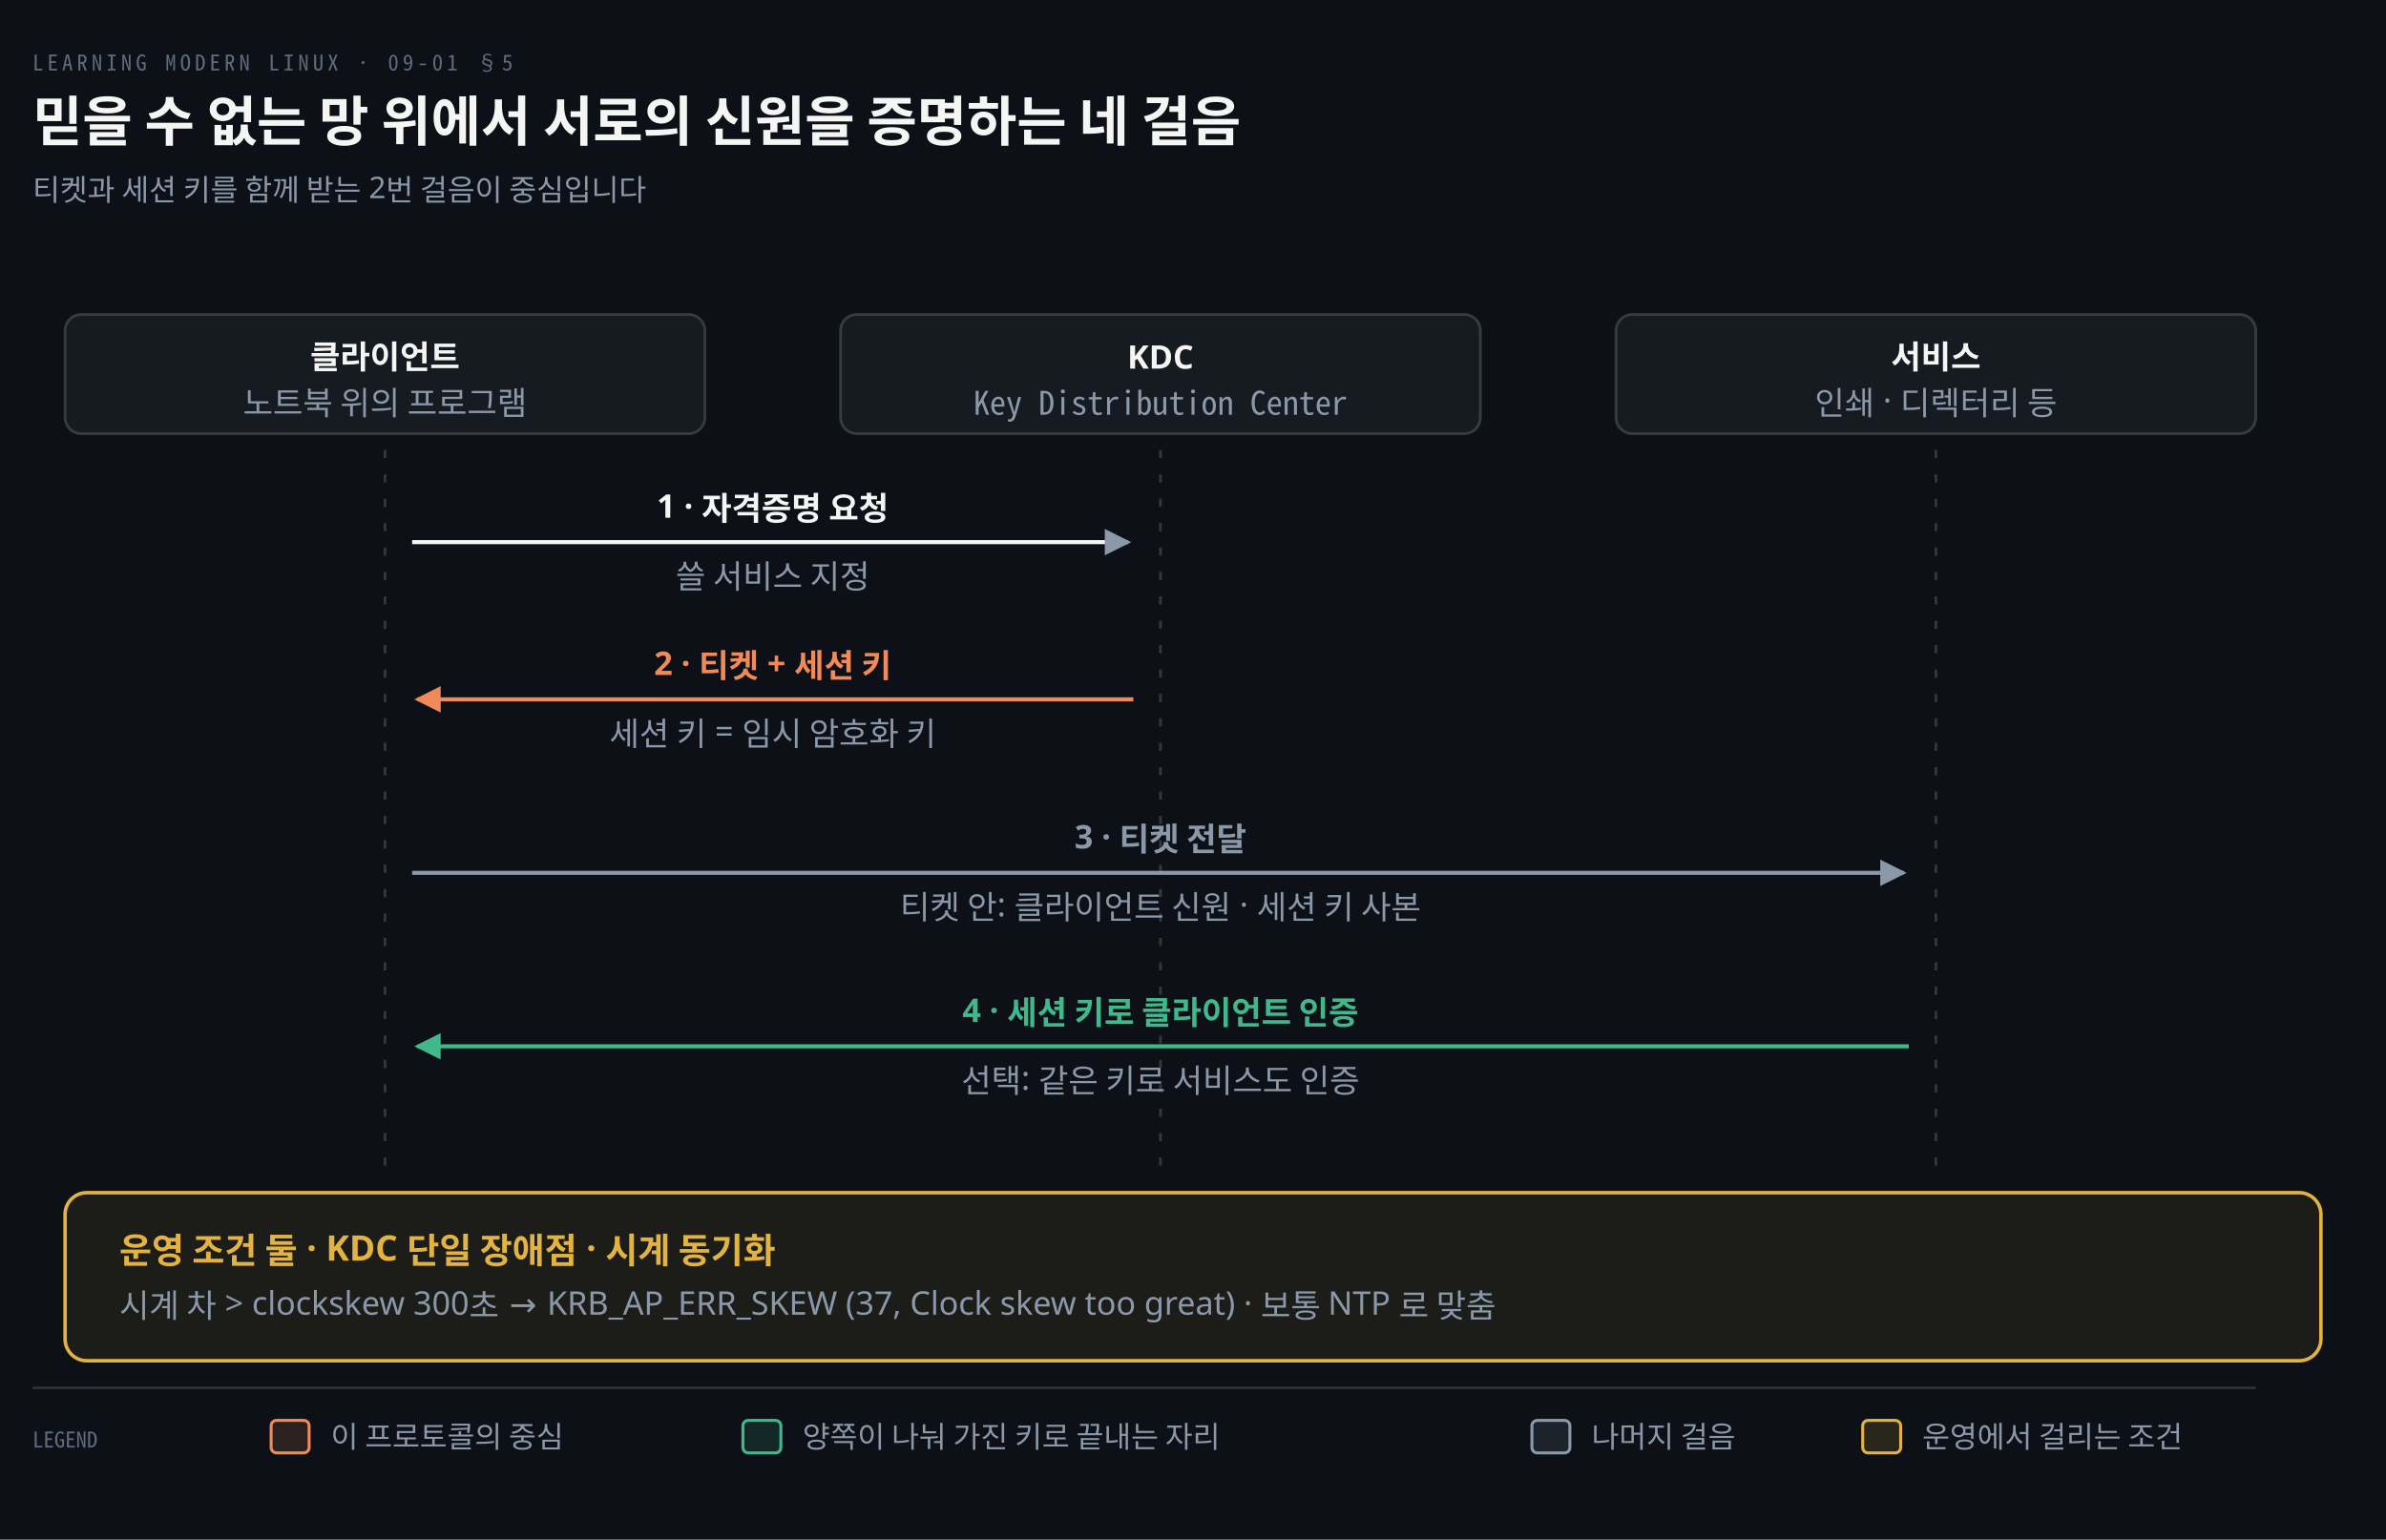
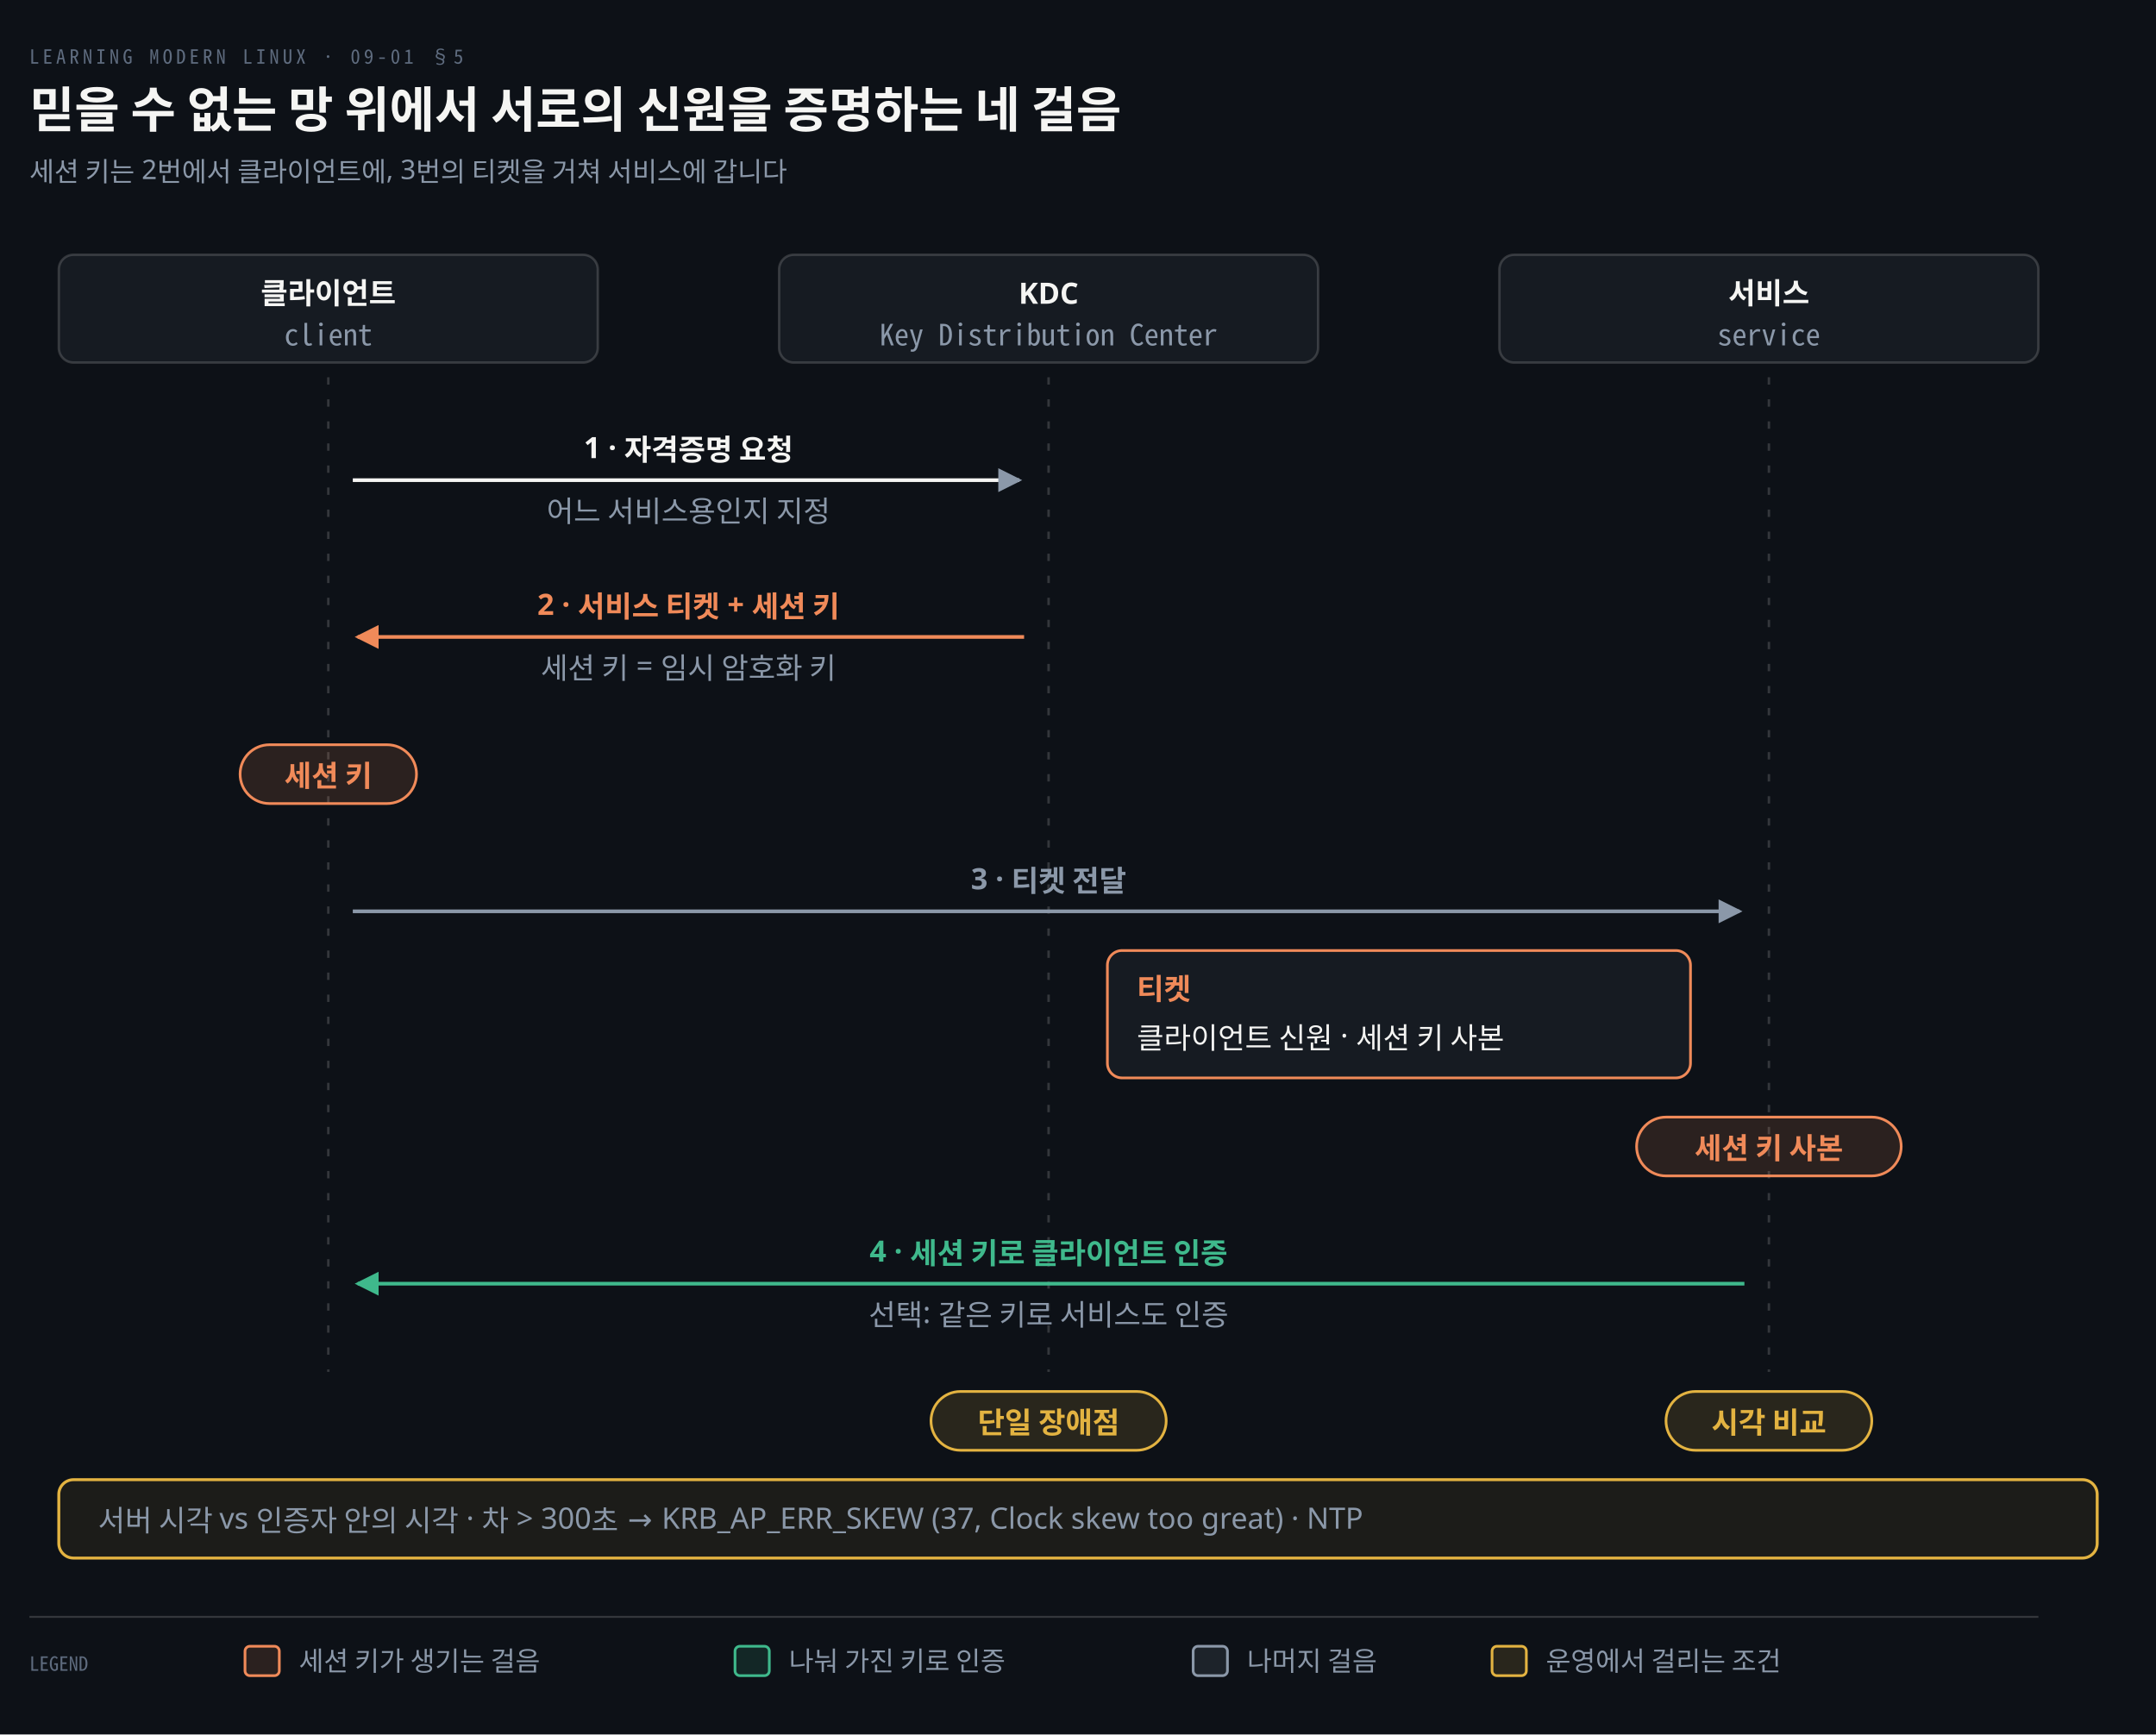
- <svg xmlns="http://www.w3.org/2000/svg" viewBox="0 0 880 568" width="100%" role="img" aria-labelledby="dt dd">
+ <svg xmlns="http://www.w3.org/2000/svg" viewBox="0 0 880 708" width="100%" role="img" aria-labelledby="dt dd">
  <defs>
    <marker id="ar" viewBox="0 0 8 8" refX="7" refY="4" markerWidth="6.5" markerHeight="6.5" orient="auto">
      <path d="M0 0 L8 4 L0 8 z" fill="#8B98A9" />
    </marker>
    <marker id="ok" viewBox="0 0 8 8" refX="7" refY="4" markerWidth="6.5" markerHeight="6.5" orient="auto">
      <path d="M0 0 L8 4 L0 8 z" fill="#3FB98C" />
    </marker>
    <marker id="warn" viewBox="0 0 8 8" refX="7" refY="4" markerWidth="6.5" markerHeight="6.5" orient="auto">
      <path d="M0 0 L8 4 L0 8 z" fill="#E3B341" />
    </marker>
    <marker id="bad" viewBox="0 0 8 8" refX="7" refY="4" markerWidth="6.5" markerHeight="6.5" orient="auto">
      <path d="M0 0 L8 4 L0 8 z" fill="#F0616D" />
    </marker>
    <marker id="info" viewBox="0 0 8 8" refX="7" refY="4" markerWidth="6.5" markerHeight="6.5" orient="auto">
      <path d="M0 0 L8 4 L0 8 z" fill="#6A95D8" />
    </marker>
    <marker id="acc" viewBox="0 0 8 8" refX="7" refY="4" markerWidth="6.5" markerHeight="6.5" orient="auto">
      <path d="M0 0 L8 4 L0 8 z" fill="#F08A59" />
    </marker>
    <marker id="soft" viewBox="0 0 8 8" refX="7" refY="4" markerWidth="6.5" markerHeight="6.5" orient="auto">
      <path d="M0 0 L8 4 L0 8 z" fill="#5E6B7E" />
    </marker>
  </defs>
-   <rect width="880" height="568" fill="#0D1117" />
+   <rect width="880" height="708" fill="#0D1117" />
  <text x="12" y="26" font-family="'Geist Mono','Noto Sans Mono CJK KR',monospace" font-size="8" letter-spacing="0.18em" fill="#5E6B7E">LEARNING MODERN LINUX · 09-01 §5</text>
  <text x="12" y="52" font-family="'Geist','Apple SD Gothic Neo','Noto Sans KR','Malgun Gothic',sans-serif" font-size="20" font-weight="600" fill="#F5F5F3">믿을 수 없는 망 위에서 서로의 신원을 증명하는 네 걸음</text>
-   <text x="12" y="74" font-family="'Geist','Apple SD Gothic Neo','Noto Sans KR','Malgun Gothic',sans-serif" font-size="11" fill="#8B98A9">티켓과 세션 키를 함께 받는 2번 걸음이 중심입니다</text>
-   <rect x="24.0" y="116" width="236" height="44" rx="6" fill="#161B22" stroke="rgba(191,192,192,0.22)" stroke-width="1.0" />
-   <text x="142.0" y="136" text-anchor="middle" font-family="'Geist','Apple SD Gothic Neo','Noto Sans KR','Malgun Gothic',sans-serif" font-size="12" font-weight="600" fill="#F5F5F3">클라이언트</text>
-   <text x="142.0" y="153" text-anchor="middle" font-family="'Geist','Apple SD Gothic Neo','Noto Sans KR','Malgun Gothic',sans-serif" font-size="12" font-weight="400" fill="#8B98A9">노트북 위의 프로그램</text>
-   <rect x="310.0" y="116" width="236" height="44" rx="6" fill="#161B22" stroke="rgba(191,192,192,0.22)" stroke-width="1.0" />
-   <text x="428.0" y="136" text-anchor="middle" font-family="'Geist','Apple SD Gothic Neo','Noto Sans KR','Malgun Gothic',sans-serif" font-size="12" font-weight="600" fill="#F5F5F3">KDC</text>
-   <text x="428.0" y="153" text-anchor="middle" font-family="'Geist Mono','Noto Sans Mono CJK KR',monospace" font-size="12" font-weight="400" fill="#8B98A9">Key Distribution Center</text>
-   <rect x="596.0" y="116" width="236" height="44" rx="6" fill="#161B22" stroke="rgba(191,192,192,0.22)" stroke-width="1.0" />
-   <text x="714.0" y="136" text-anchor="middle" font-family="'Geist','Apple SD Gothic Neo','Noto Sans KR','Malgun Gothic',sans-serif" font-size="12" font-weight="600" fill="#F5F5F3">서비스</text>
-   <text x="714.0" y="153" text-anchor="middle" font-family="'Geist','Apple SD Gothic Neo','Noto Sans KR','Malgun Gothic',sans-serif" font-size="12" font-weight="400" fill="#8B98A9">인쇄 · 디렉터리 등</text>
-   <line x1="142.0" y1="166" x2="142.0" y2="430" stroke="rgba(191,192,192,0.22)" stroke-width="1.0" stroke-dasharray="3 6" />
-   <line x1="428.0" y1="166" x2="428.0" y2="430" stroke="rgba(191,192,192,0.22)" stroke-width="1.0" stroke-dasharray="3 6" />
-   <line x1="714.0" y1="166" x2="714.0" y2="430" stroke="rgba(191,192,192,0.22)" stroke-width="1.0" stroke-dasharray="3 6" />
-   <path d="M 152.0 200 L 416.0 200" fill="none" stroke="#F5F5F3" stroke-width="1.5" marker-end="url(#ar)" />
-   <text x="285.0" y="191" text-anchor="middle" font-family="'Geist','Apple SD Gothic Neo','Noto Sans KR','Malgun Gothic',sans-serif" font-size="12" font-weight="600" fill="#F5F5F3">1 · 자격증명 요청</text>
-   <text x="285.0" y="217" text-anchor="middle" font-family="'Geist','Apple SD Gothic Neo','Noto Sans KR','Malgun Gothic',sans-serif" font-size="12" font-weight="400" fill="#8B98A9">쓸 서비스 지정</text>
-   <path d="M 418.0 258 L 154.0 258" fill="none" stroke="#F08A59" stroke-width="1.5" marker-end="url(#acc)" />
-   <text x="285.0" y="249" text-anchor="middle" font-family="'Geist','Apple SD Gothic Neo','Noto Sans KR','Malgun Gothic',sans-serif" font-size="12" font-weight="600" fill="#F08A59">2 · 티켓 + 세션 키</text>
-   <text x="285.0" y="275" text-anchor="middle" font-family="'Geist','Apple SD Gothic Neo','Noto Sans KR','Malgun Gothic',sans-serif" font-size="12" font-weight="400" fill="#8B98A9">세션 키 = 임시 암호화 키</text>
-   <path d="M 152.0 322 L 702.0 322" fill="none" stroke="#8B98A9" stroke-width="1.5" marker-end="url(#ar)" />
-   <text x="428.0" y="313" text-anchor="middle" font-family="'Geist','Apple SD Gothic Neo','Noto Sans KR','Malgun Gothic',sans-serif" font-size="12" font-weight="600" fill="#8B98A9">3 · 티켓 전달</text>
-   <text x="428.0" y="339" text-anchor="middle" font-family="'Geist','Apple SD Gothic Neo','Noto Sans KR','Malgun Gothic',sans-serif" font-size="12" font-weight="400" fill="#8B98A9">티켓 안: 클라이언트 신원 · 세션 키 사본</text>
-   <path d="M 704.0 386 L 154.0 386" fill="none" stroke="#3FB98C" stroke-width="1.5" marker-end="url(#ok)" />
-   <text x="428.0" y="377" text-anchor="middle" font-family="'Geist','Apple SD Gothic Neo','Noto Sans KR','Malgun Gothic',sans-serif" font-size="12" font-weight="600" fill="#3FB98C">4 · 세션 키로 클라이언트 인증</text>
-   <text x="428.0" y="403" text-anchor="middle" font-family="'Geist','Apple SD Gothic Neo','Noto Sans KR','Malgun Gothic',sans-serif" font-size="12" font-weight="400" fill="#8B98A9">선택: 같은 키로 서비스도 인증</text>
-   <rect x="24" y="440" width="832" height="62" rx="8" fill="#E3B34112" stroke="#E3B341" stroke-width="1.3" />
-   <text x="44" y="466" text-anchor="start" font-family="'Geist','Apple SD Gothic Neo','Noto Sans KR','Malgun Gothic',sans-serif" font-size="13" font-weight="600" fill="#E3B341">운영 조건 둘 · KDC 단일 장애점 · 시계 동기화</text>
-   <text x="44" y="486" text-anchor="start" font-family="'Geist','Apple SD Gothic Neo','Noto Sans KR','Malgun Gothic',sans-serif" font-size="12" font-weight="400" fill="#8B98A9">시계 차 &gt; clockskew 300초   →   KRB_AP_ERR_SKEW (37, Clock skew too great)   ·   보통 NTP 로 맞춤</text>
-   <line x1="12" y1="512" x2="832" y2="512" stroke="rgba(191,192,192,0.22)" stroke-width="0.8" />
-   <text x="12" y="534" text-anchor="start" font-family="'Geist Mono','Noto Sans Mono CJK KR',monospace" font-size="8" font-weight="400" fill="#5E6B7E">LEGEND</text>
-   <rect x="100" y="524" width="14" height="12" rx="2" fill="#F08A5922" stroke="#F08A59" stroke-width="1.1" />
-   <text x="122" y="534" text-anchor="start" font-family="'Geist','Apple SD Gothic Neo','Noto Sans KR','Malgun Gothic',sans-serif" font-size="11" font-weight="400" fill="#8B98A9">이 프로토콜의 중심</text>
-   <rect x="274" y="524" width="14" height="12" rx="2" fill="#3FB98C22" stroke="#3FB98C" stroke-width="1.1" />
-   <text x="296" y="534" text-anchor="start" font-family="'Geist','Apple SD Gothic Neo','Noto Sans KR','Malgun Gothic',sans-serif" font-size="11" font-weight="400" fill="#8B98A9">양쪽이 나눠 가진 키로 끝내는 자리</text>
-   <rect x="565" y="524" width="14" height="12" rx="2" fill="#8B98A922" stroke="#8B98A9" stroke-width="1.1" />
-   <text x="587" y="534" text-anchor="start" font-family="'Geist','Apple SD Gothic Neo','Noto Sans KR','Malgun Gothic',sans-serif" font-size="11" font-weight="400" fill="#8B98A9">나머지 걸음</text>
-   <rect x="687" y="524" width="14" height="12" rx="2" fill="#E3B34122" stroke="#E3B341" stroke-width="1.1" />
-   <text x="709" y="534" text-anchor="start" font-family="'Geist','Apple SD Gothic Neo','Noto Sans KR','Malgun Gothic',sans-serif" font-size="11" font-weight="400" fill="#8B98A9">운영에서 걸리는 조건</text>
+   <text x="12" y="74" font-family="'Geist','Apple SD Gothic Neo','Noto Sans KR','Malgun Gothic',sans-serif" font-size="11" fill="#8B98A9">세션 키는 2번에서 클라이언트에, 3번의 티켓을 거쳐 서비스에 갑니다</text>
+   <rect x="24.0" y="104" width="220" height="44" rx="6" fill="#161B22" stroke="rgba(191,192,192,0.22)" stroke-width="1.0" />
+   <text x="134.0" y="124" text-anchor="middle" font-family="'Geist','Apple SD Gothic Neo','Noto Sans KR','Malgun Gothic',sans-serif" font-size="12" font-weight="600" fill="#F5F5F3">클라이언트</text>
+   <text x="134.0" y="141" text-anchor="middle" font-family="'Geist Mono','Noto Sans Mono CJK KR',monospace" font-size="12" font-weight="400" fill="#8B98A9">client</text>
+   <rect x="318.0" y="104" width="220" height="44" rx="6" fill="#161B22" stroke="rgba(191,192,192,0.22)" stroke-width="1.0" />
+   <text x="428.0" y="124" text-anchor="middle" font-family="'Geist','Apple SD Gothic Neo','Noto Sans KR','Malgun Gothic',sans-serif" font-size="12" font-weight="600" fill="#F5F5F3">KDC</text>
+   <text x="428.0" y="141" text-anchor="middle" font-family="'Geist Mono','Noto Sans Mono CJK KR',monospace" font-size="12" font-weight="400" fill="#8B98A9">Key Distribution Center</text>
+   <rect x="612.0" y="104" width="220" height="44" rx="6" fill="#161B22" stroke="rgba(191,192,192,0.22)" stroke-width="1.0" />
+   <text x="722.0" y="124" text-anchor="middle" font-family="'Geist','Apple SD Gothic Neo','Noto Sans KR','Malgun Gothic',sans-serif" font-size="12" font-weight="600" fill="#F5F5F3">서비스</text>
+   <text x="722.0" y="141" text-anchor="middle" font-family="'Geist Mono','Noto Sans Mono CJK KR',monospace" font-size="12" font-weight="400" fill="#8B98A9">service</text>
+   <line x1="134.0" y1="154" x2="134.0" y2="560" stroke="rgba(191,192,192,0.22)" stroke-width="1.0" stroke-dasharray="3 6" />
+   <line x1="428.0" y1="154" x2="428.0" y2="560" stroke="rgba(191,192,192,0.22)" stroke-width="1.0" stroke-dasharray="3 6" />
+   <line x1="722.0" y1="154" x2="722.0" y2="560" stroke="rgba(191,192,192,0.22)" stroke-width="1.0" stroke-dasharray="3 6" />
+   <path d="M 144.0 196 L 416.0 196" fill="none" stroke="#F5F5F3" stroke-width="1.5" marker-end="url(#ar)" />
+   <text x="281.0" y="187" text-anchor="middle" font-family="'Geist','Apple SD Gothic Neo','Noto Sans KR','Malgun Gothic',sans-serif" font-size="12" font-weight="600" fill="#F5F5F3">1 · 자격증명 요청</text>
+   <text x="281.0" y="213" text-anchor="middle" font-family="'Geist','Apple SD Gothic Neo','Noto Sans KR','Malgun Gothic',sans-serif" font-size="12" font-weight="400" fill="#8B98A9">어느 서비스용인지 지정</text>
+   <path d="M 418.0 260 L 146.0 260" fill="none" stroke="#F08A59" stroke-width="1.5" marker-end="url(#acc)" />
+   <text x="281.0" y="251" text-anchor="middle" font-family="'Geist','Apple SD Gothic Neo','Noto Sans KR','Malgun Gothic',sans-serif" font-size="12" font-weight="600" fill="#F08A59">2 · 서비스 티켓 + 세션 키</text>
+   <text x="281.0" y="277" text-anchor="middle" font-family="'Geist','Apple SD Gothic Neo','Noto Sans KR','Malgun Gothic',sans-serif" font-size="12" font-weight="400" fill="#8B98A9">세션 키 = 임시 암호화 키</text>
+   <rect x="98.0" y="304" width="72" height="24" rx="12" fill="#F08A5922" stroke="#F08A59" stroke-width="1.1" />
+   <text x="134.0" y="321" text-anchor="middle" font-family="'Geist','Apple SD Gothic Neo','Noto Sans KR','Malgun Gothic',sans-serif" font-size="12" font-weight="600" fill="#F08A59">세션 키</text>
+   <path d="M 144.0 372 L 710.0 372" fill="none" stroke="#8B98A9" stroke-width="1.5" marker-end="url(#ar)" />
+   <text x="428.0" y="363" text-anchor="middle" font-family="'Geist','Apple SD Gothic Neo','Noto Sans KR','Malgun Gothic',sans-serif" font-size="12" font-weight="600" fill="#8B98A9">3 · 티켓 전달</text>
+   <rect x="452.0" y="388" width="238.0" height="52" rx="6" fill="#161B22" stroke="#F08A59" stroke-width="1.1" />
+   <text x="464.0" y="408" text-anchor="start" font-family="'Geist','Apple SD Gothic Neo','Noto Sans KR','Malgun Gothic',sans-serif" font-size="12" font-weight="600" fill="#F08A59">티켓</text>
+   <text x="464.0" y="428" text-anchor="start" font-family="'Geist','Apple SD Gothic Neo','Noto Sans KR','Malgun Gothic',sans-serif" font-size="12" font-weight="400" fill="#F5F5F3">클라이언트 신원 · 세션 키 사본</text>
+   <rect x="668.0" y="456" width="108" height="24" rx="12" fill="#F08A5922" stroke="#F08A59" stroke-width="1.1" />
+   <text x="722.0" y="473" text-anchor="middle" font-family="'Geist','Apple SD Gothic Neo','Noto Sans KR','Malgun Gothic',sans-serif" font-size="12" font-weight="600" fill="#F08A59">세션 키 사본</text>
+   <path d="M 712.0 524 L 146.0 524" fill="none" stroke="#3FB98C" stroke-width="1.5" marker-end="url(#ok)" />
+   <text x="428.0" y="515" text-anchor="middle" font-family="'Geist','Apple SD Gothic Neo','Noto Sans KR','Malgun Gothic',sans-serif" font-size="12" font-weight="600" fill="#3FB98C">4 · 세션 키로 클라이언트 인증</text>
+   <text x="428.0" y="541" text-anchor="middle" font-family="'Geist','Apple SD Gothic Neo','Noto Sans KR','Malgun Gothic',sans-serif" font-size="12" font-weight="400" fill="#8B98A9">선택: 같은 키로 서비스도 인증</text>
+   <rect x="380.0" y="568" width="96" height="24" rx="12" fill="#E3B34122" stroke="#E3B341" stroke-width="1.1" />
+   <text x="428.0" y="585" text-anchor="middle" font-family="'Geist','Apple SD Gothic Neo','Noto Sans KR','Malgun Gothic',sans-serif" font-size="12" font-weight="600" fill="#E3B341">단일 장애점</text>
+   <rect x="680.0" y="568" width="84" height="24" rx="12" fill="#E3B34122" stroke="#E3B341" stroke-width="1.1" />
+   <text x="722.0" y="585" text-anchor="middle" font-family="'Geist','Apple SD Gothic Neo','Noto Sans KR','Malgun Gothic',sans-serif" font-size="12" font-weight="600" fill="#E3B341">시각 비교</text>
+   <rect x="24" y="604" width="832" height="32" rx="6" fill="#E3B34112" stroke="#E3B341" stroke-width="1.2" />
+   <text x="40" y="625" text-anchor="start" font-family="'Geist','Apple SD Gothic Neo','Noto Sans KR','Malgun Gothic',sans-serif" font-size="12" font-weight="400" fill="#8B98A9">서버 시각 vs 인증자 안의 시각 · 차 &gt; 300초 → KRB_AP_ERR_SKEW (37, Clock skew too great) · NTP</text>
+   <line x1="12" y1="660" x2="832" y2="660" stroke="rgba(191,192,192,0.22)" stroke-width="0.8" />
+   <text x="12" y="682" text-anchor="start" font-family="'Geist Mono','Noto Sans Mono CJK KR',monospace" font-size="8" font-weight="400" fill="#5E6B7E">LEGEND</text>
+   <rect x="100" y="672" width="14" height="12" rx="2" fill="#F08A5922" stroke="#F08A59" stroke-width="1.1" />
+   <text x="122" y="682" text-anchor="start" font-family="'Geist','Apple SD Gothic Neo','Noto Sans KR','Malgun Gothic',sans-serif" font-size="11" font-weight="400" fill="#8B98A9">세션 키가 생기는 걸음</text>
+   <rect x="300" y="672" width="14" height="12" rx="2" fill="#3FB98C22" stroke="#3FB98C" stroke-width="1.1" />
+   <text x="322" y="682" text-anchor="start" font-family="'Geist','Apple SD Gothic Neo','Noto Sans KR','Malgun Gothic',sans-serif" font-size="11" font-weight="400" fill="#8B98A9">나눠 가진 키로 인증</text>
+   <rect x="487" y="672" width="14" height="12" rx="2" fill="#8B98A922" stroke="#8B98A9" stroke-width="1.1" />
+   <text x="509" y="682" text-anchor="start" font-family="'Geist','Apple SD Gothic Neo','Noto Sans KR','Malgun Gothic',sans-serif" font-size="11" font-weight="400" fill="#8B98A9">나머지 걸음</text>
+   <rect x="609" y="672" width="14" height="12" rx="2" fill="#E3B34122" stroke="#E3B341" stroke-width="1.1" />
+   <text x="631" y="682" text-anchor="start" font-family="'Geist','Apple SD Gothic Neo','Noto Sans KR','Malgun Gothic',sans-serif" font-size="11" font-weight="400" fill="#8B98A9">운영에서 걸리는 조건</text>
</svg>
